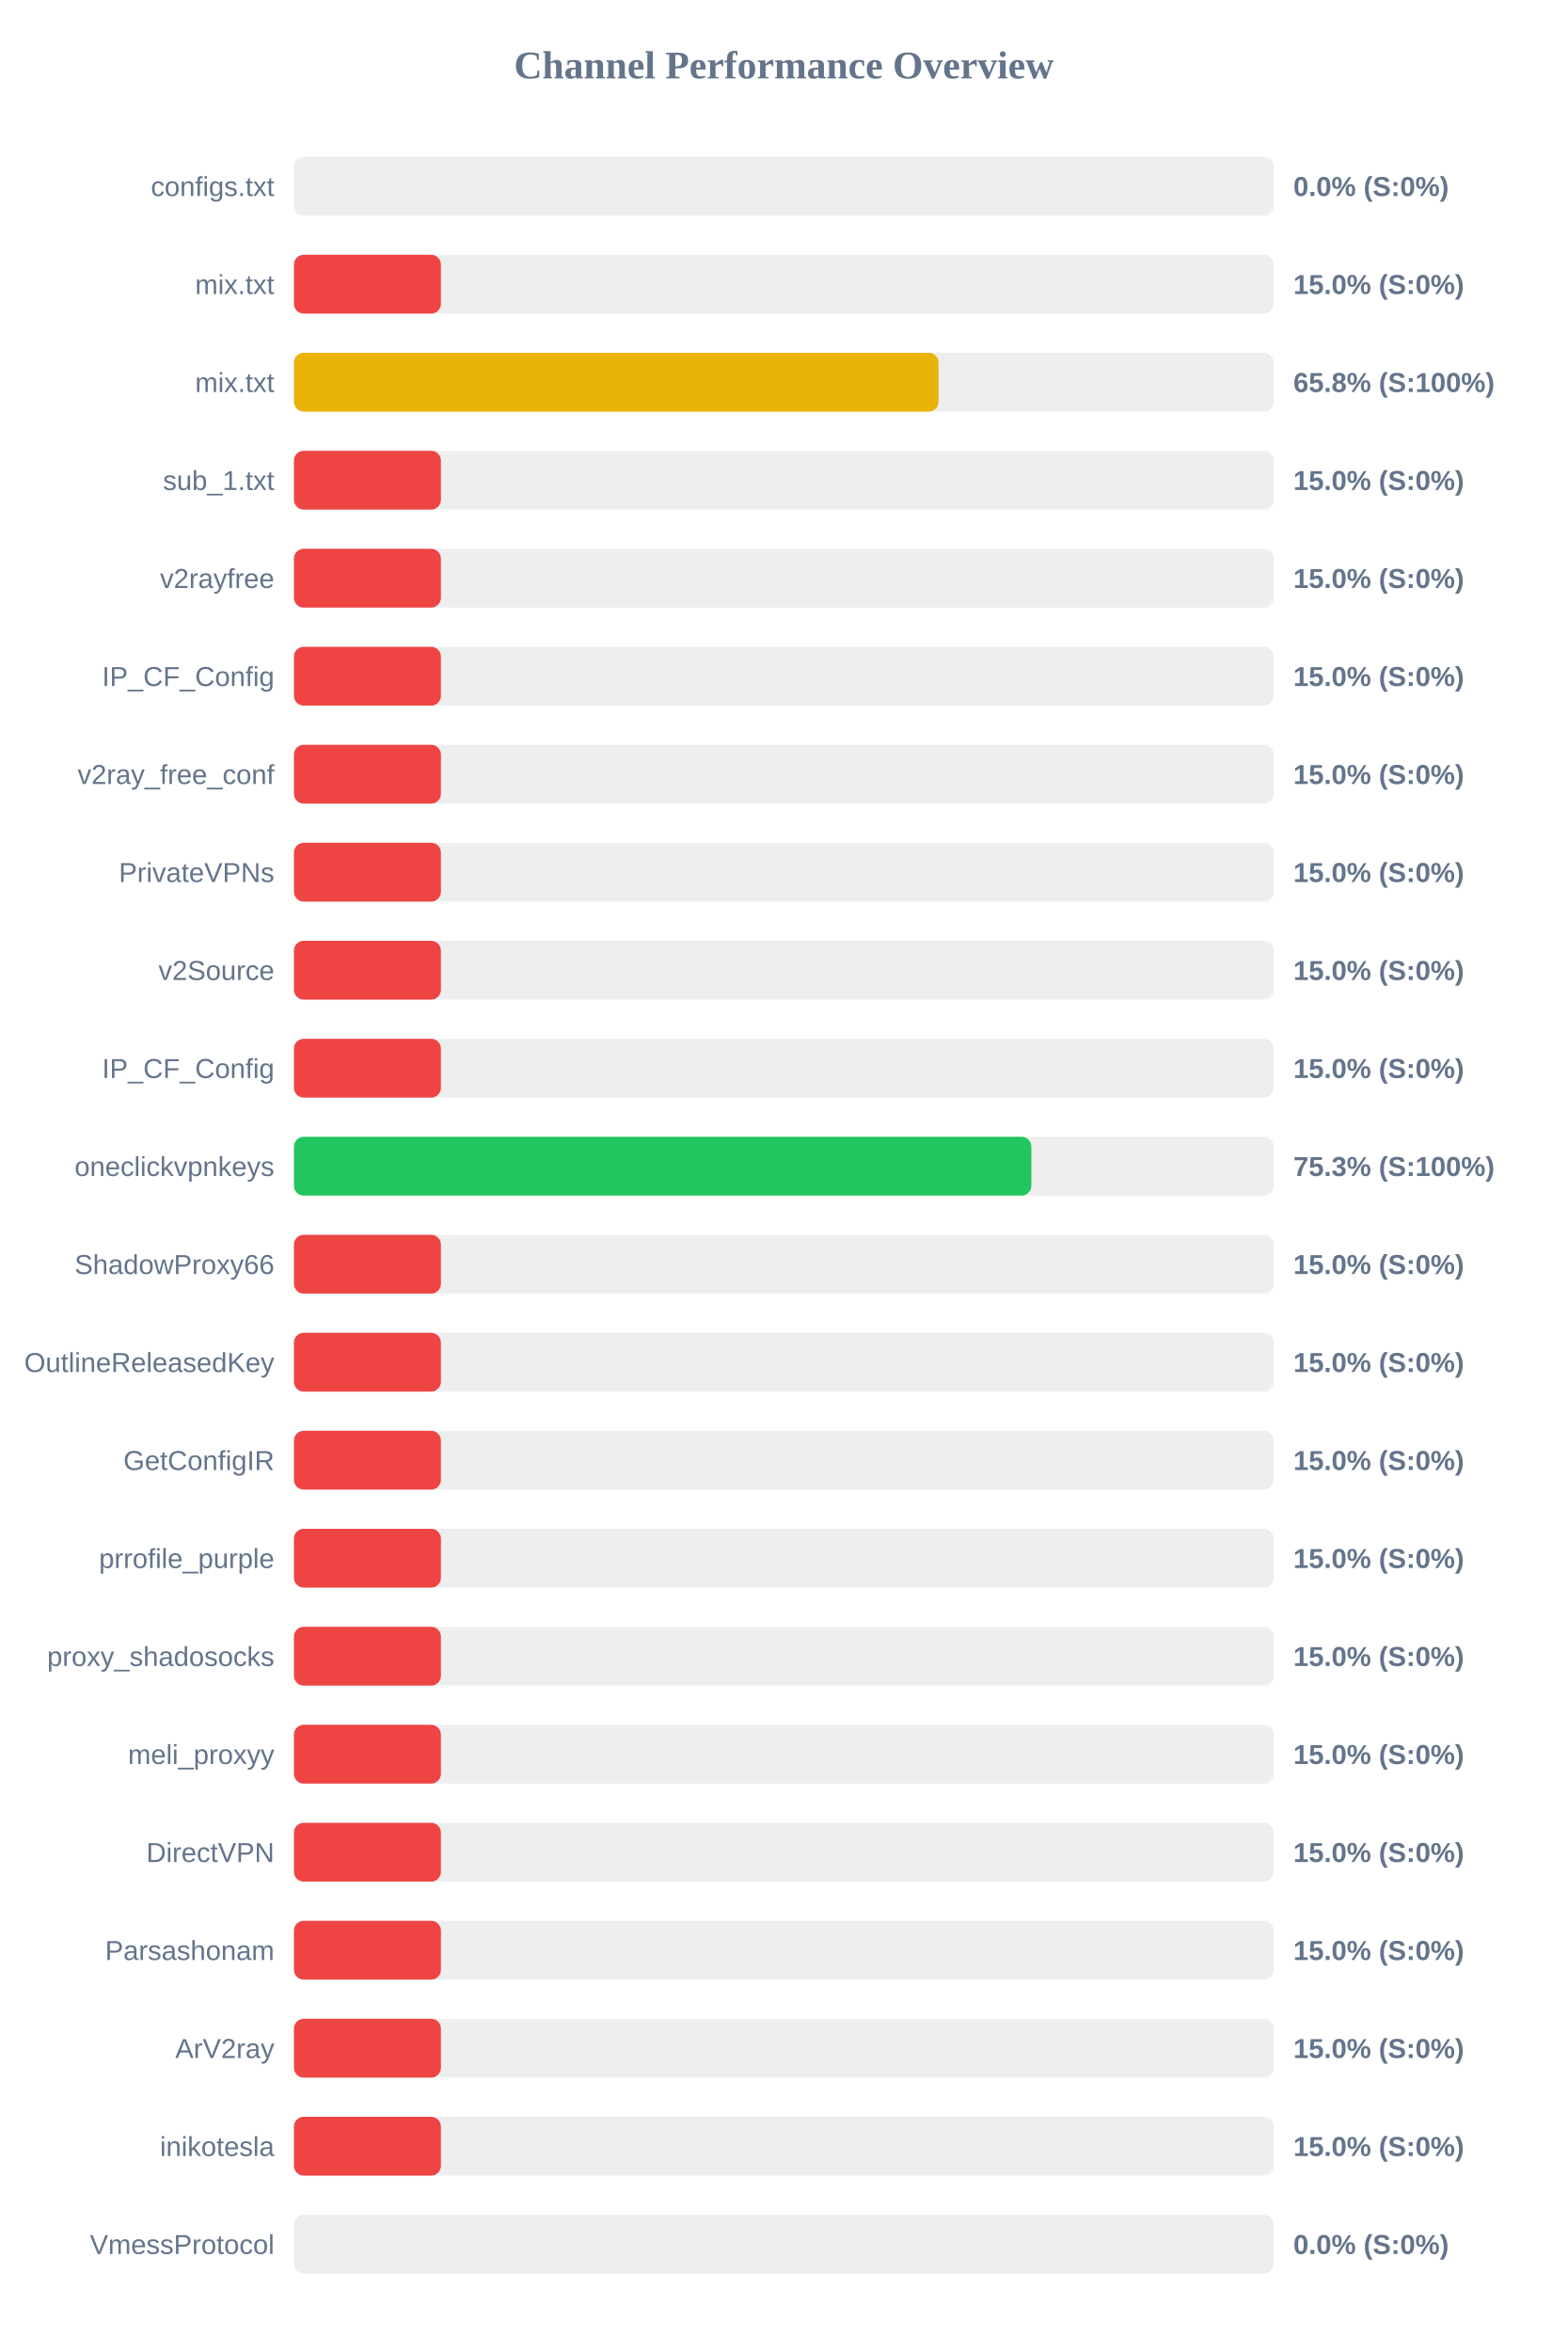
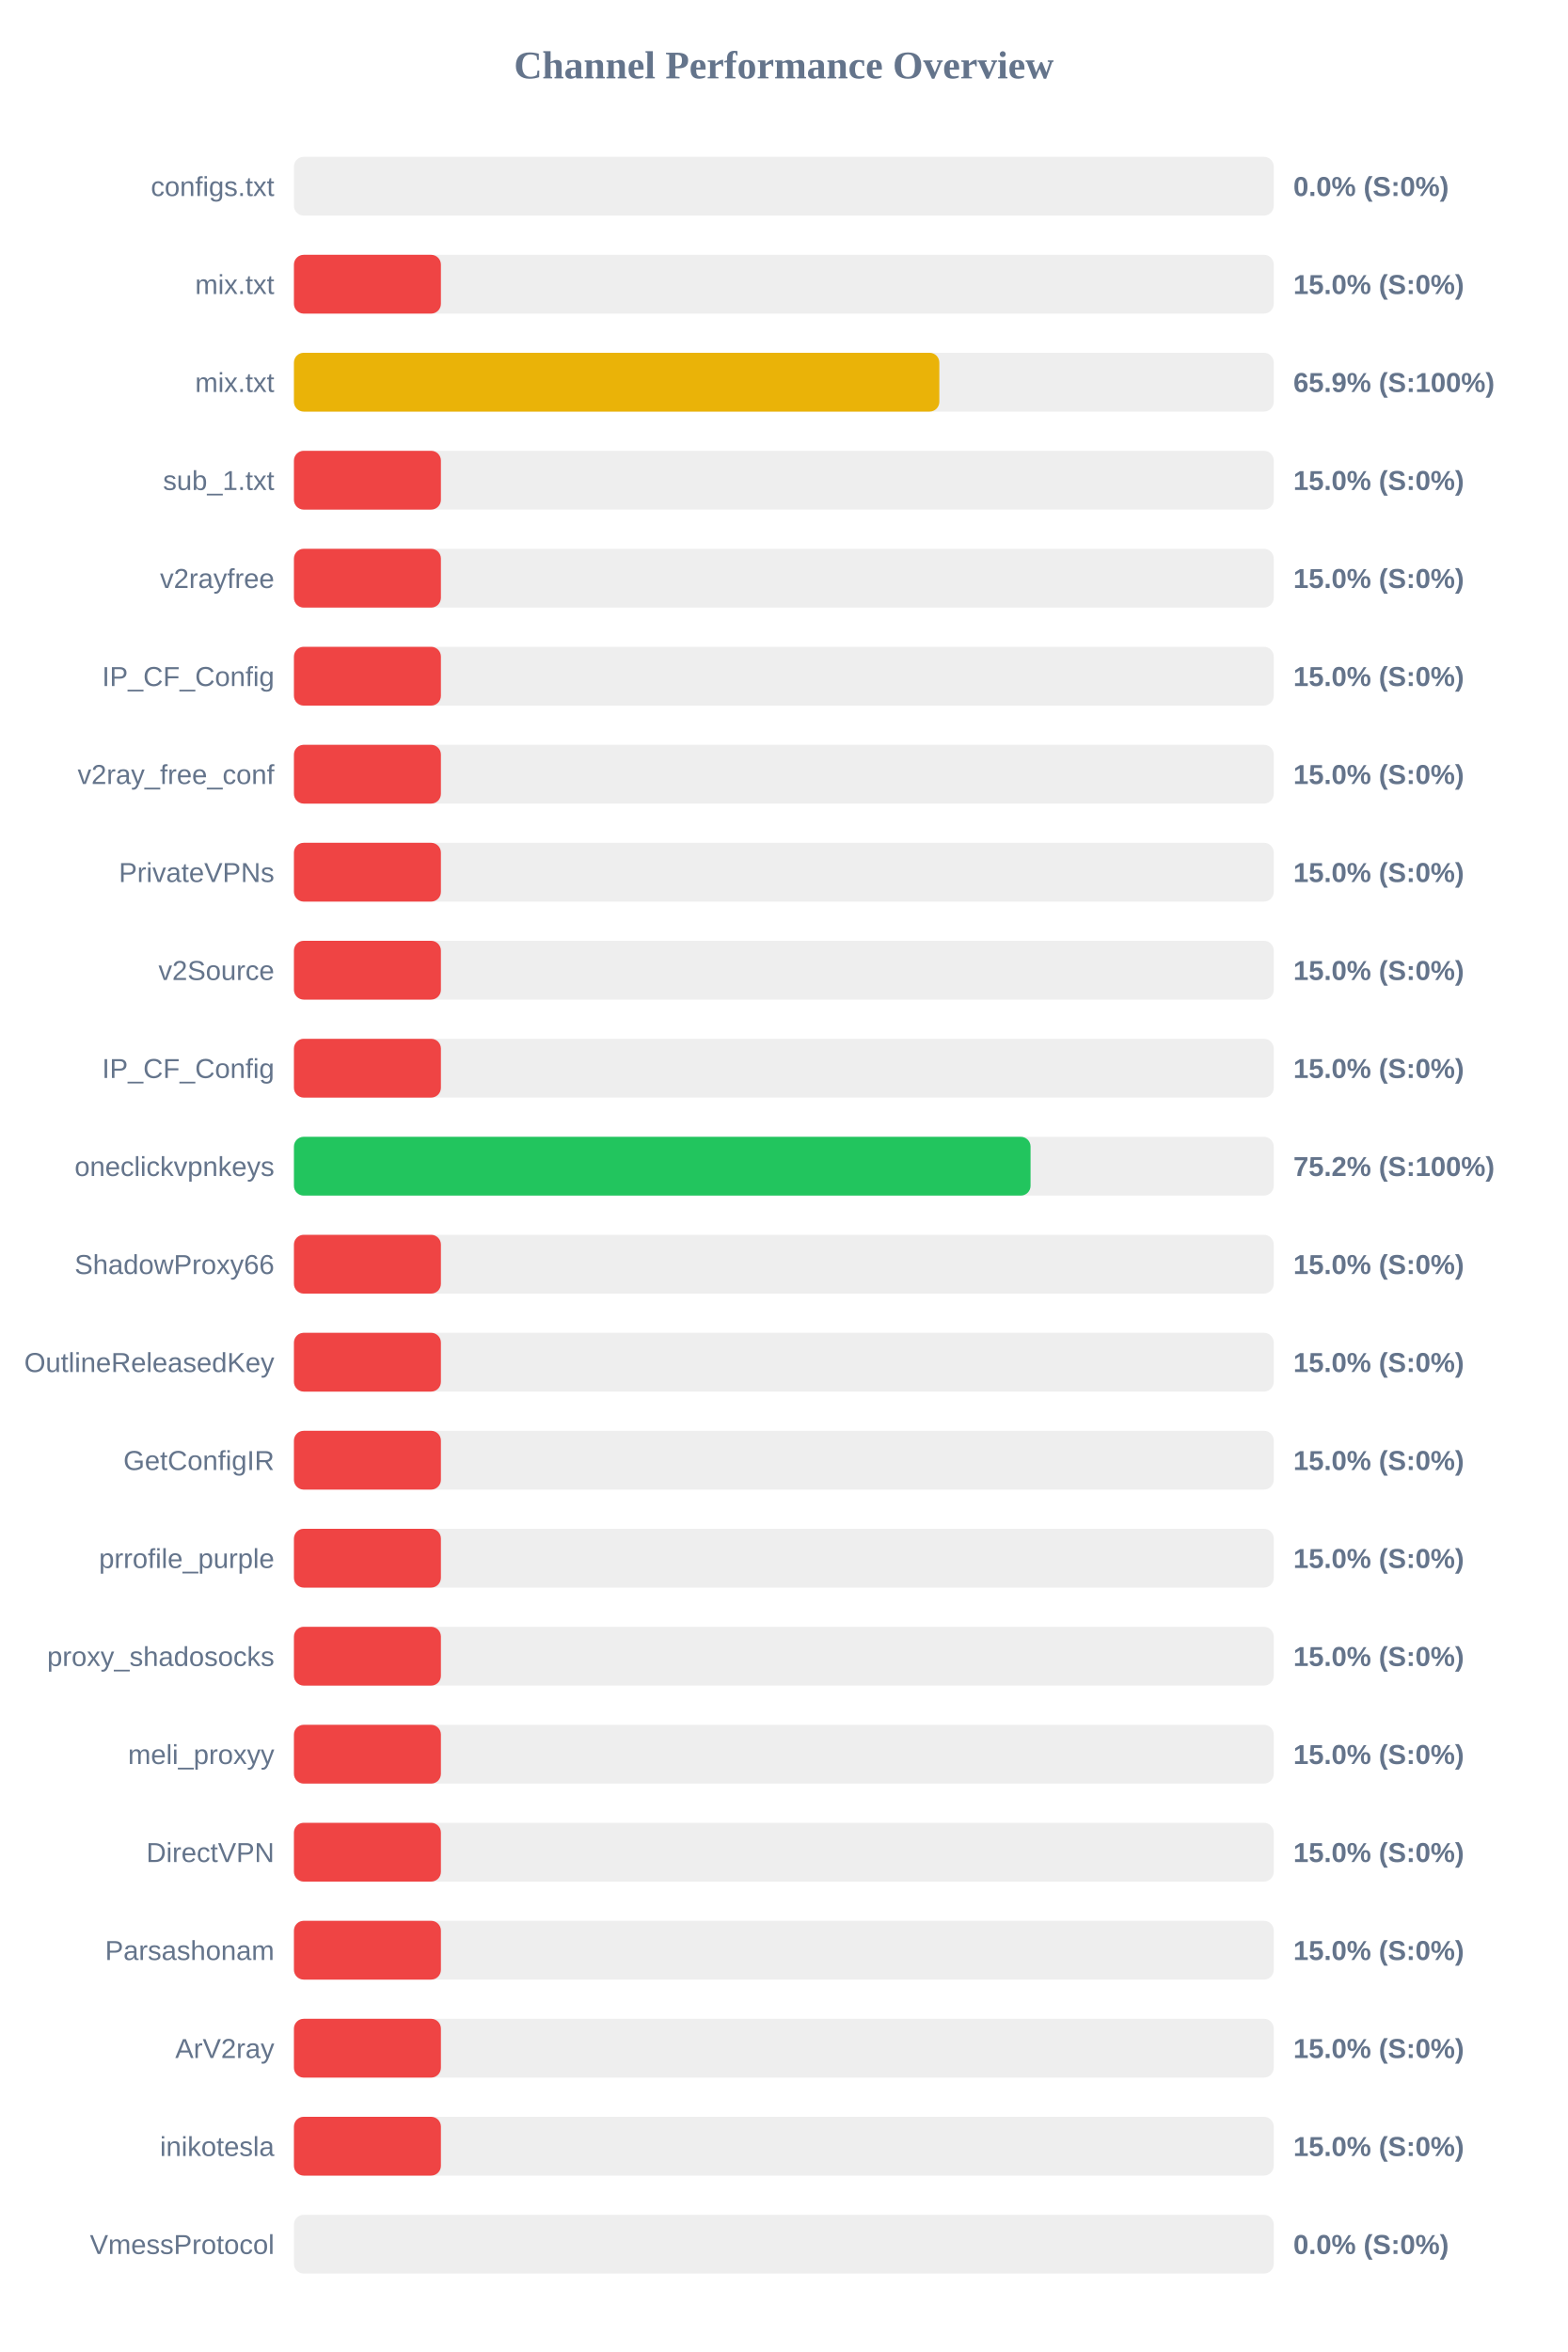
<svg xmlns="http://www.w3.org/2000/svg" width="800" height="1200" version="1.1">
  <style>
        .row { font: 14px Arial; fill: #64748b; }
        .score { font: bold 14px Arial; fill: #64748b; }
    </style>
  <text x="400" y="40" text-anchor="middle" font-size="20px" font-weight="bold" fill="#64748b">Channel Performance Overview</text>
  <rect x="150" y="80" width="500" height="30" fill="#eee" rx="5" />
  <rect x="150" y="80" width="0.0" height="30" fill="#ef4444" rx="5" />
  <text x="140" y="100" text-anchor="end" class="row">configs.txt</text>
  <text x="660" y="100" text-anchor="start" class="score">0.0% (S:0%)</text>
  <rect x="150" y="130" width="500" height="30" fill="#eee" rx="5" />
  <rect x="150" y="130" width="75.0" height="30" fill="#ef4444" rx="5" />
  <text x="140" y="150" text-anchor="end" class="row">mix.txt</text>
  <text x="660" y="150" text-anchor="start" class="score">15.0% (S:0%)</text>
  <rect x="150" y="180" width="500" height="30" fill="#eee" rx="5" />
-   <rect x="150" y="180" width="328.95" height="30" fill="#eab308" rx="5" />
+   <rect x="150" y="180" width="329.35" height="30" fill="#eab308" rx="5" />
  <text x="140" y="200" text-anchor="end" class="row">mix.txt</text>
-   <text x="660" y="200" text-anchor="start" class="score">65.8% (S:100%)</text>
+   <text x="660" y="200" text-anchor="start" class="score">65.9% (S:100%)</text>
  <rect x="150" y="230" width="500" height="30" fill="#eee" rx="5" />
  <rect x="150" y="230" width="75.0" height="30" fill="#ef4444" rx="5" />
  <text x="140" y="250" text-anchor="end" class="row">sub_1.txt</text>
  <text x="660" y="250" text-anchor="start" class="score">15.0% (S:0%)</text>
  <rect x="150" y="280" width="500" height="30" fill="#eee" rx="5" />
  <rect x="150" y="280" width="75.0" height="30" fill="#ef4444" rx="5" />
  <text x="140" y="300" text-anchor="end" class="row">v2rayfree</text>
  <text x="660" y="300" text-anchor="start" class="score">15.0% (S:0%)</text>
  <rect x="150" y="330" width="500" height="30" fill="#eee" rx="5" />
  <rect x="150" y="330" width="75.0" height="30" fill="#ef4444" rx="5" />
  <text x="140" y="350" text-anchor="end" class="row">IP_CF_Config</text>
  <text x="660" y="350" text-anchor="start" class="score">15.0% (S:0%)</text>
  <rect x="150" y="380" width="500" height="30" fill="#eee" rx="5" />
  <rect x="150" y="380" width="75.0" height="30" fill="#ef4444" rx="5" />
  <text x="140" y="400" text-anchor="end" class="row">v2ray_free_conf</text>
  <text x="660" y="400" text-anchor="start" class="score">15.0% (S:0%)</text>
  <rect x="150" y="430" width="500" height="30" fill="#eee" rx="5" />
  <rect x="150" y="430" width="75.0" height="30" fill="#ef4444" rx="5" />
  <text x="140" y="450" text-anchor="end" class="row">PrivateVPNs</text>
  <text x="660" y="450" text-anchor="start" class="score">15.0% (S:0%)</text>
  <rect x="150" y="480" width="500" height="30" fill="#eee" rx="5" />
  <rect x="150" y="480" width="75.0" height="30" fill="#ef4444" rx="5" />
  <text x="140" y="500" text-anchor="end" class="row">v2Source</text>
  <text x="660" y="500" text-anchor="start" class="score">15.0% (S:0%)</text>
  <rect x="150" y="530" width="500" height="30" fill="#eee" rx="5" />
  <rect x="150" y="530" width="75.0" height="30" fill="#ef4444" rx="5" />
  <text x="140" y="550" text-anchor="end" class="row">IP_CF_Config</text>
  <text x="660" y="550" text-anchor="start" class="score">15.0% (S:0%)</text>
  <rect x="150" y="580" width="500" height="30" fill="#eee" rx="5" />
-   <rect x="150" y="580" width="376.3" height="30" fill="#22c55e" rx="5" />
+   <rect x="150" y="580" width="375.9" height="30" fill="#22c55e" rx="5" />
  <text x="140" y="600" text-anchor="end" class="row">oneclickvpnkeys</text>
-   <text x="660" y="600" text-anchor="start" class="score">75.3% (S:100%)</text>
+   <text x="660" y="600" text-anchor="start" class="score">75.2% (S:100%)</text>
  <rect x="150" y="630" width="500" height="30" fill="#eee" rx="5" />
  <rect x="150" y="630" width="75.0" height="30" fill="#ef4444" rx="5" />
  <text x="140" y="650" text-anchor="end" class="row">ShadowProxy66</text>
  <text x="660" y="650" text-anchor="start" class="score">15.0% (S:0%)</text>
  <rect x="150" y="680" width="500" height="30" fill="#eee" rx="5" />
  <rect x="150" y="680" width="75.0" height="30" fill="#ef4444" rx="5" />
  <text x="140" y="700" text-anchor="end" class="row">OutlineReleasedKey</text>
  <text x="660" y="700" text-anchor="start" class="score">15.0% (S:0%)</text>
  <rect x="150" y="730" width="500" height="30" fill="#eee" rx="5" />
  <rect x="150" y="730" width="75.0" height="30" fill="#ef4444" rx="5" />
  <text x="140" y="750" text-anchor="end" class="row">GetConfigIR</text>
  <text x="660" y="750" text-anchor="start" class="score">15.0% (S:0%)</text>
  <rect x="150" y="780" width="500" height="30" fill="#eee" rx="5" />
  <rect x="150" y="780" width="75.0" height="30" fill="#ef4444" rx="5" />
  <text x="140" y="800" text-anchor="end" class="row">prrofile_purple</text>
  <text x="660" y="800" text-anchor="start" class="score">15.0% (S:0%)</text>
  <rect x="150" y="830" width="500" height="30" fill="#eee" rx="5" />
  <rect x="150" y="830" width="75.0" height="30" fill="#ef4444" rx="5" />
  <text x="140" y="850" text-anchor="end" class="row">proxy_shadosocks</text>
  <text x="660" y="850" text-anchor="start" class="score">15.0% (S:0%)</text>
  <rect x="150" y="880" width="500" height="30" fill="#eee" rx="5" />
  <rect x="150" y="880" width="75.0" height="30" fill="#ef4444" rx="5" />
  <text x="140" y="900" text-anchor="end" class="row">meli_proxyy</text>
  <text x="660" y="900" text-anchor="start" class="score">15.0% (S:0%)</text>
  <rect x="150" y="930" width="500" height="30" fill="#eee" rx="5" />
  <rect x="150" y="930" width="75.0" height="30" fill="#ef4444" rx="5" />
  <text x="140" y="950" text-anchor="end" class="row">DirectVPN</text>
  <text x="660" y="950" text-anchor="start" class="score">15.0% (S:0%)</text>
  <rect x="150" y="980" width="500" height="30" fill="#eee" rx="5" />
  <rect x="150" y="980" width="75.0" height="30" fill="#ef4444" rx="5" />
  <text x="140" y="1000" text-anchor="end" class="row">Parsashonam</text>
  <text x="660" y="1000" text-anchor="start" class="score">15.0% (S:0%)</text>
  <rect x="150" y="1030" width="500" height="30" fill="#eee" rx="5" />
  <rect x="150" y="1030" width="75.0" height="30" fill="#ef4444" rx="5" />
  <text x="140" y="1050" text-anchor="end" class="row">ArV2ray</text>
  <text x="660" y="1050" text-anchor="start" class="score">15.0% (S:0%)</text>
  <rect x="150" y="1080" width="500" height="30" fill="#eee" rx="5" />
  <rect x="150" y="1080" width="75.0" height="30" fill="#ef4444" rx="5" />
  <text x="140" y="1100" text-anchor="end" class="row">inikotesla</text>
  <text x="660" y="1100" text-anchor="start" class="score">15.0% (S:0%)</text>
  <rect x="150" y="1130" width="500" height="30" fill="#eee" rx="5" />
  <rect x="150" y="1130" width="0.0" height="30" fill="#ef4444" rx="5" />
  <text x="140" y="1150" text-anchor="end" class="row">VmessProtocol</text>
  <text x="660" y="1150" text-anchor="start" class="score">0.0% (S:0%)</text>
</svg>
